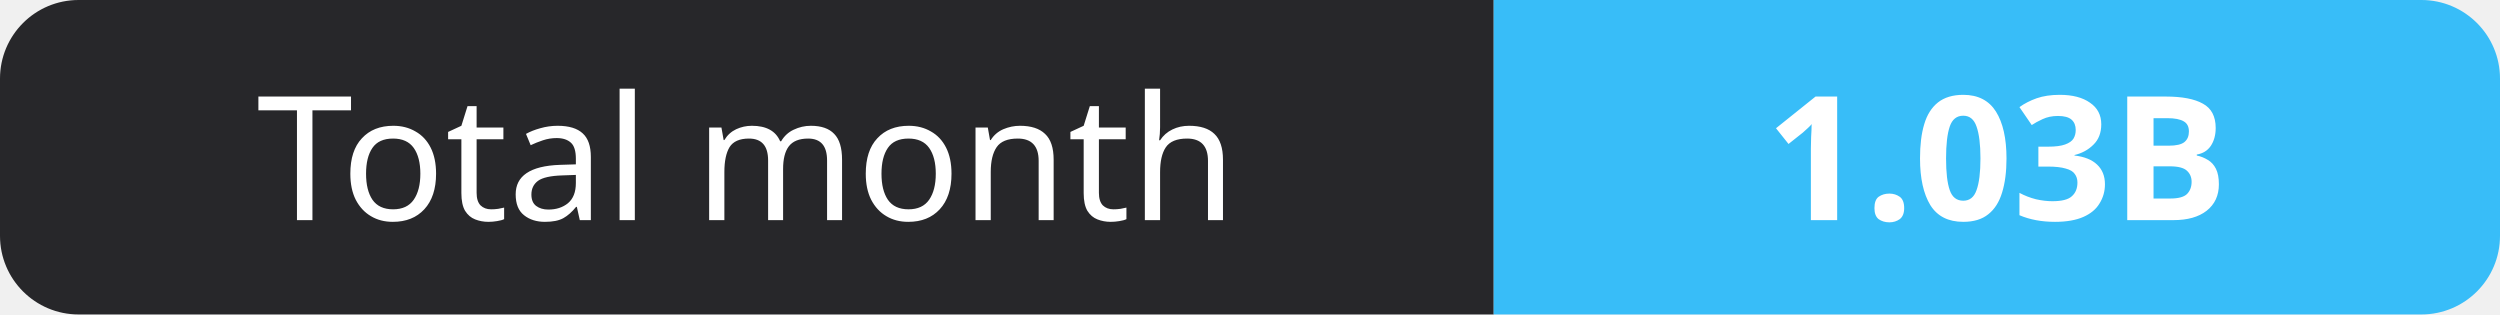
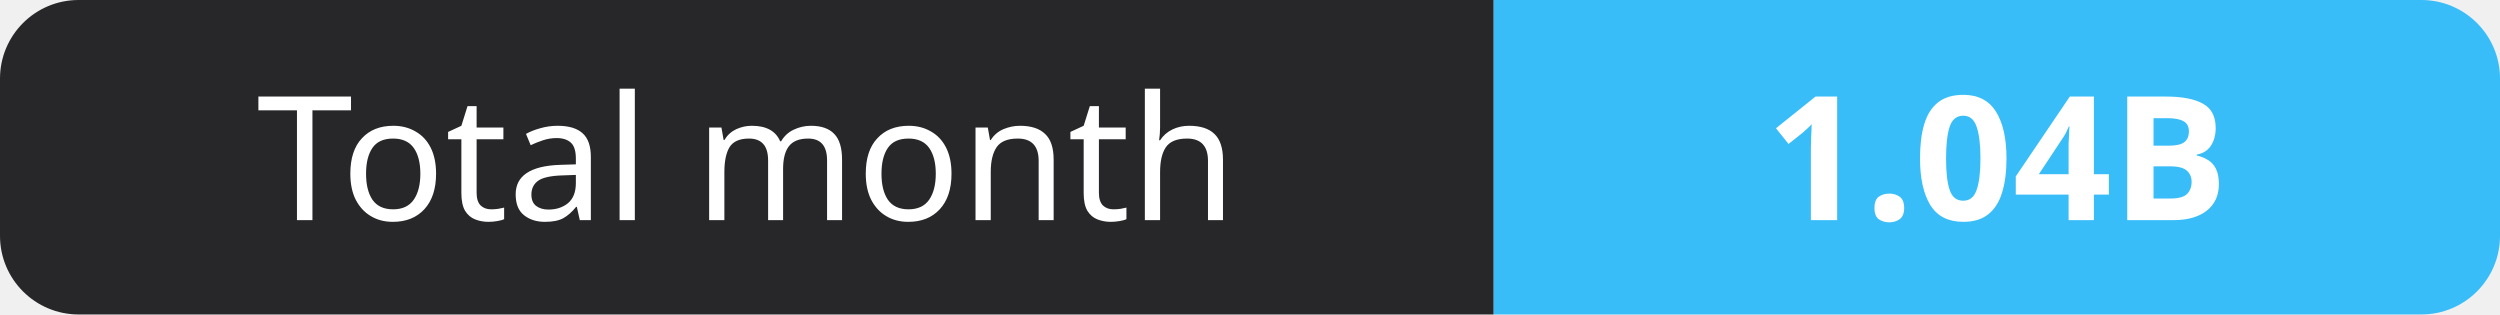
- <svg xmlns="http://www.w3.org/2000/svg" width="159" height="20" role="img" aria-label="Total month: 1.03B">
+ <svg xmlns="http://www.w3.org/2000/svg" width="159" height="20" role="img" aria-label="Total month: 1.04B">
  <clipPath id="r">
    <rect width="159" height="20" rx="5" fill="#fff" />
  </clipPath>
  <g clip-path="url(#r)">
    <rect width="95" height="20" fill="#27272a" />
    <rect x="95" width="64" height="20" fill="#38bdf8" />
  </g>
  <g fill="#fff" text-anchor="middle" font-family="Verdana,Geneva,sans-serif" font-size="11">
    <text x="47.5" y="14">Total month</text>
-     <text x="127.0" y="14" font-weight="700">1.03B</text>
+     <text x="127.0" y="14" font-weight="700">1.04B</text>
  </g>
</svg>
